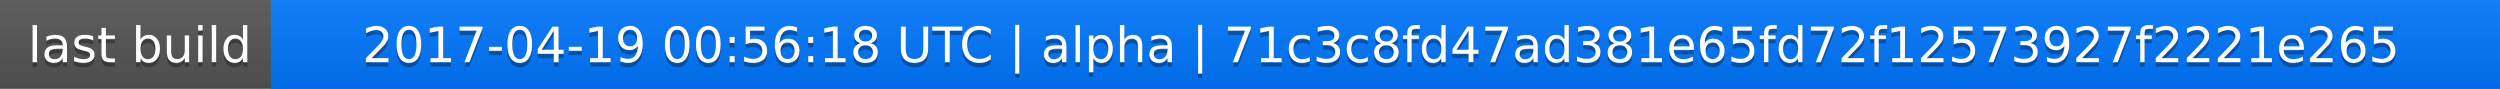
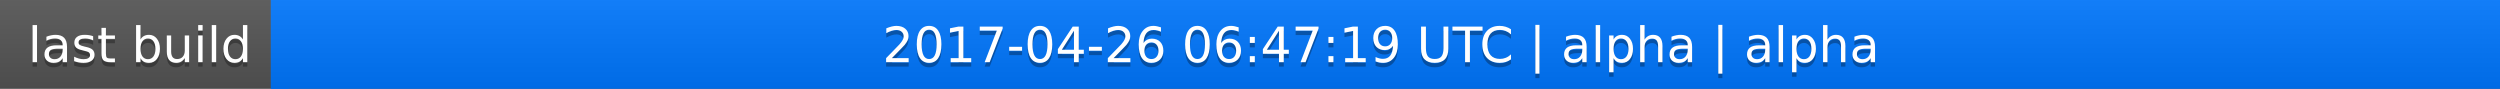
<svg xmlns="http://www.w3.org/2000/svg" width="563" height="20">
  <linearGradient id="a" x2="0" y2="100%">
    <stop offset="0" stop-color="#bbb" stop-opacity=".1" />
    <stop offset="1" stop-opacity=".1" />
  </linearGradient>
  <rect rx="0" width="563" height="20" fill="#555" />
  <rect rx="0" x="61" width="502" height="20" fill="#07f" />
  <path fill="#07f" d="M61 0h4v20h-4z" />
  <rect rx="0" width="563" height="20" fill="url(#a)" />
  <g fill="#fff" text-anchor="middle" font-family="DejaVu Sans,Verdana,Geneva,sans-serif" font-size="11">
    <text x="31.5" y="15" fill="#010101" fill-opacity=".3">last build</text>
    <text x="31.5" y="14">last build</text>
-     <text x="311" y="15" fill="#010101" fill-opacity=".3">2017-04-19 00:56:18 UTC | alpha | 71c3c8fd47ad381e65fd72f12573927f2221e265</text>
-     <text x="311" y="14">2017-04-19 00:56:18 UTC | alpha | 71c3c8fd47ad381e65fd72f12573927f2221e265</text>
+     <text x="311" y="15" fill="#010101" fill-opacity=".3">2017-04-26 06:47:19 UTC | alpha | alpha</text>
+     <text x="311" y="14">2017-04-26 06:47:19 UTC | alpha | alpha</text>
  </g>
</svg>
